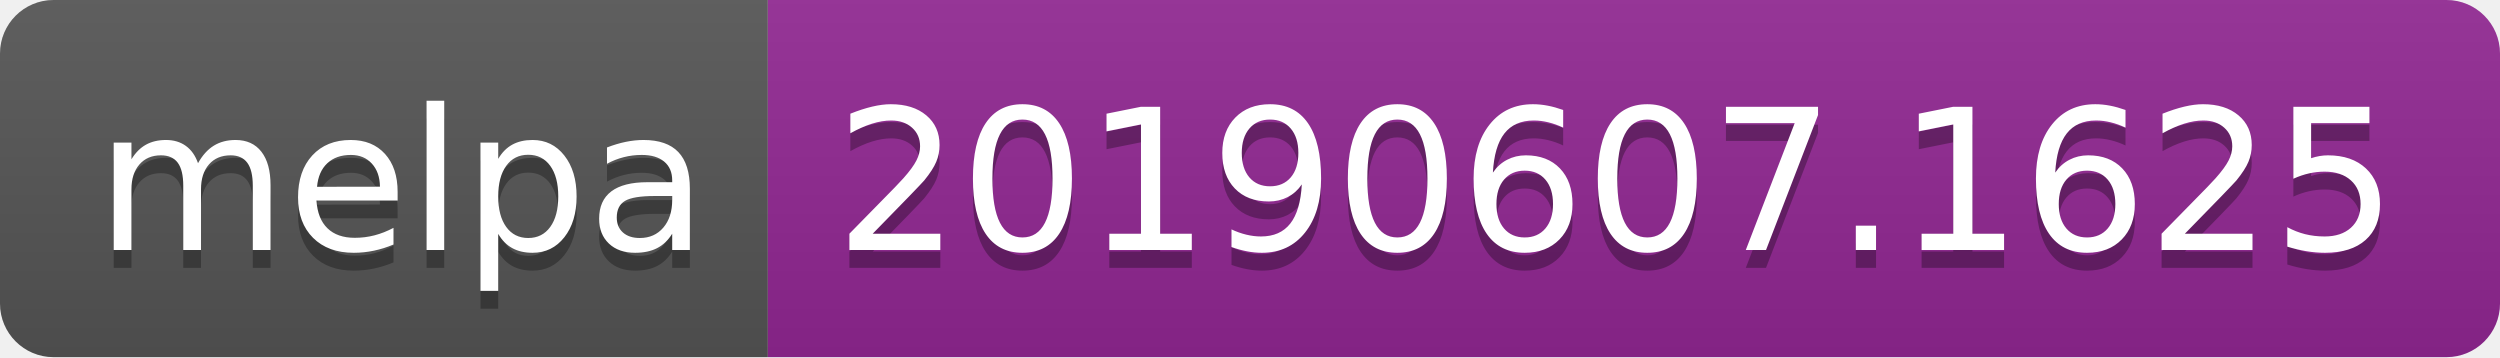
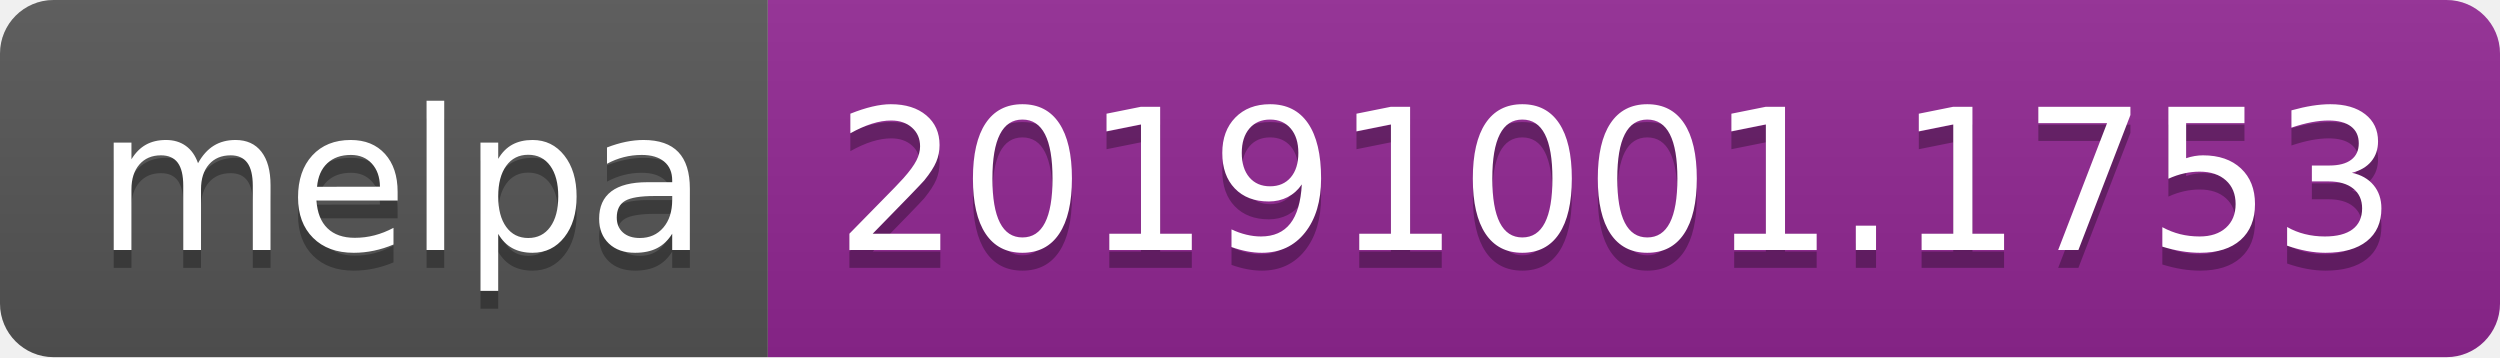
<svg xmlns="http://www.w3.org/2000/svg" width="140" height="20">
  <linearGradient id="b" x2="0" y2="100%">
    <stop offset="0" stop-color="#bbb" stop-opacity=".1" />
    <stop offset="1" stop-opacity=".1" />
  </linearGradient>
  <clipPath id="a">
    <rect width="140" height="20" rx="3" fill="#fff" />
  </clipPath>
  <g clip-path="url(#a)">
    <path fill="#555" d="M0 0h43v20H0z" />
    <path fill="#922793" d="M43 0h97v20H43z" />
    <path fill="url(#b)" d="M0 0h140v20H0z" />
  </g>
  <g fill="#fff" text-anchor="middle" font-family="DejaVu Sans,Verdana,Geneva,sans-serif" font-size="110">
    <text x="225" y="150" fill="#010101" fill-opacity=".3" transform="scale(.1)" textLength="330">melpa</text>
    <text x="225" y="140" transform="scale(.1)" textLength="330">melpa</text>
-     <text x="905" y="150" fill="#010101" fill-opacity=".3" transform="scale(.1)" textLength="870">20190607.1625</text>
-     <text x="905" y="140" transform="scale(.1)" textLength="870">20190607.1625</text>
+     <text x="905" y="150" fill="#010101" fill-opacity=".3" transform="scale(.1)" textLength="870">20191001.1753</text>
+     <text x="905" y="140" transform="scale(.1)" textLength="870">20191001.1753</text>
  </g>
</svg>
